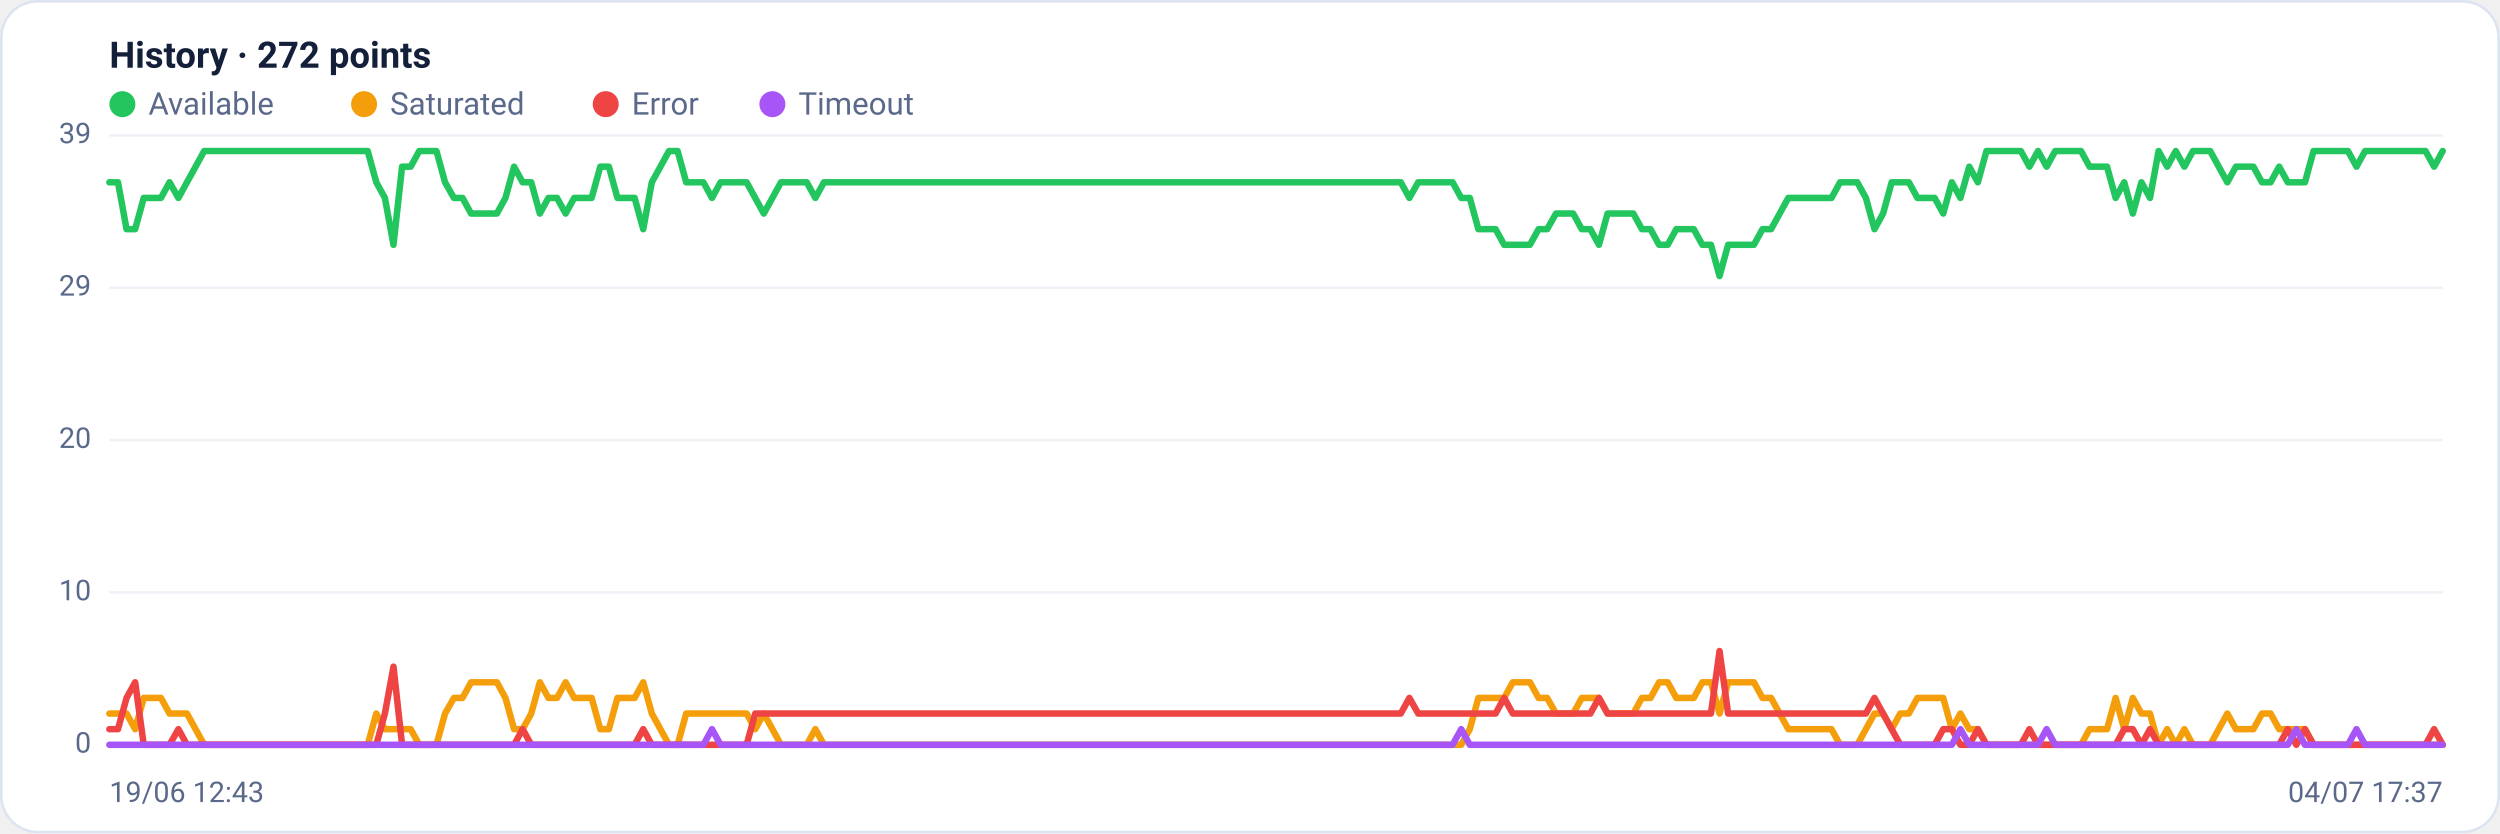
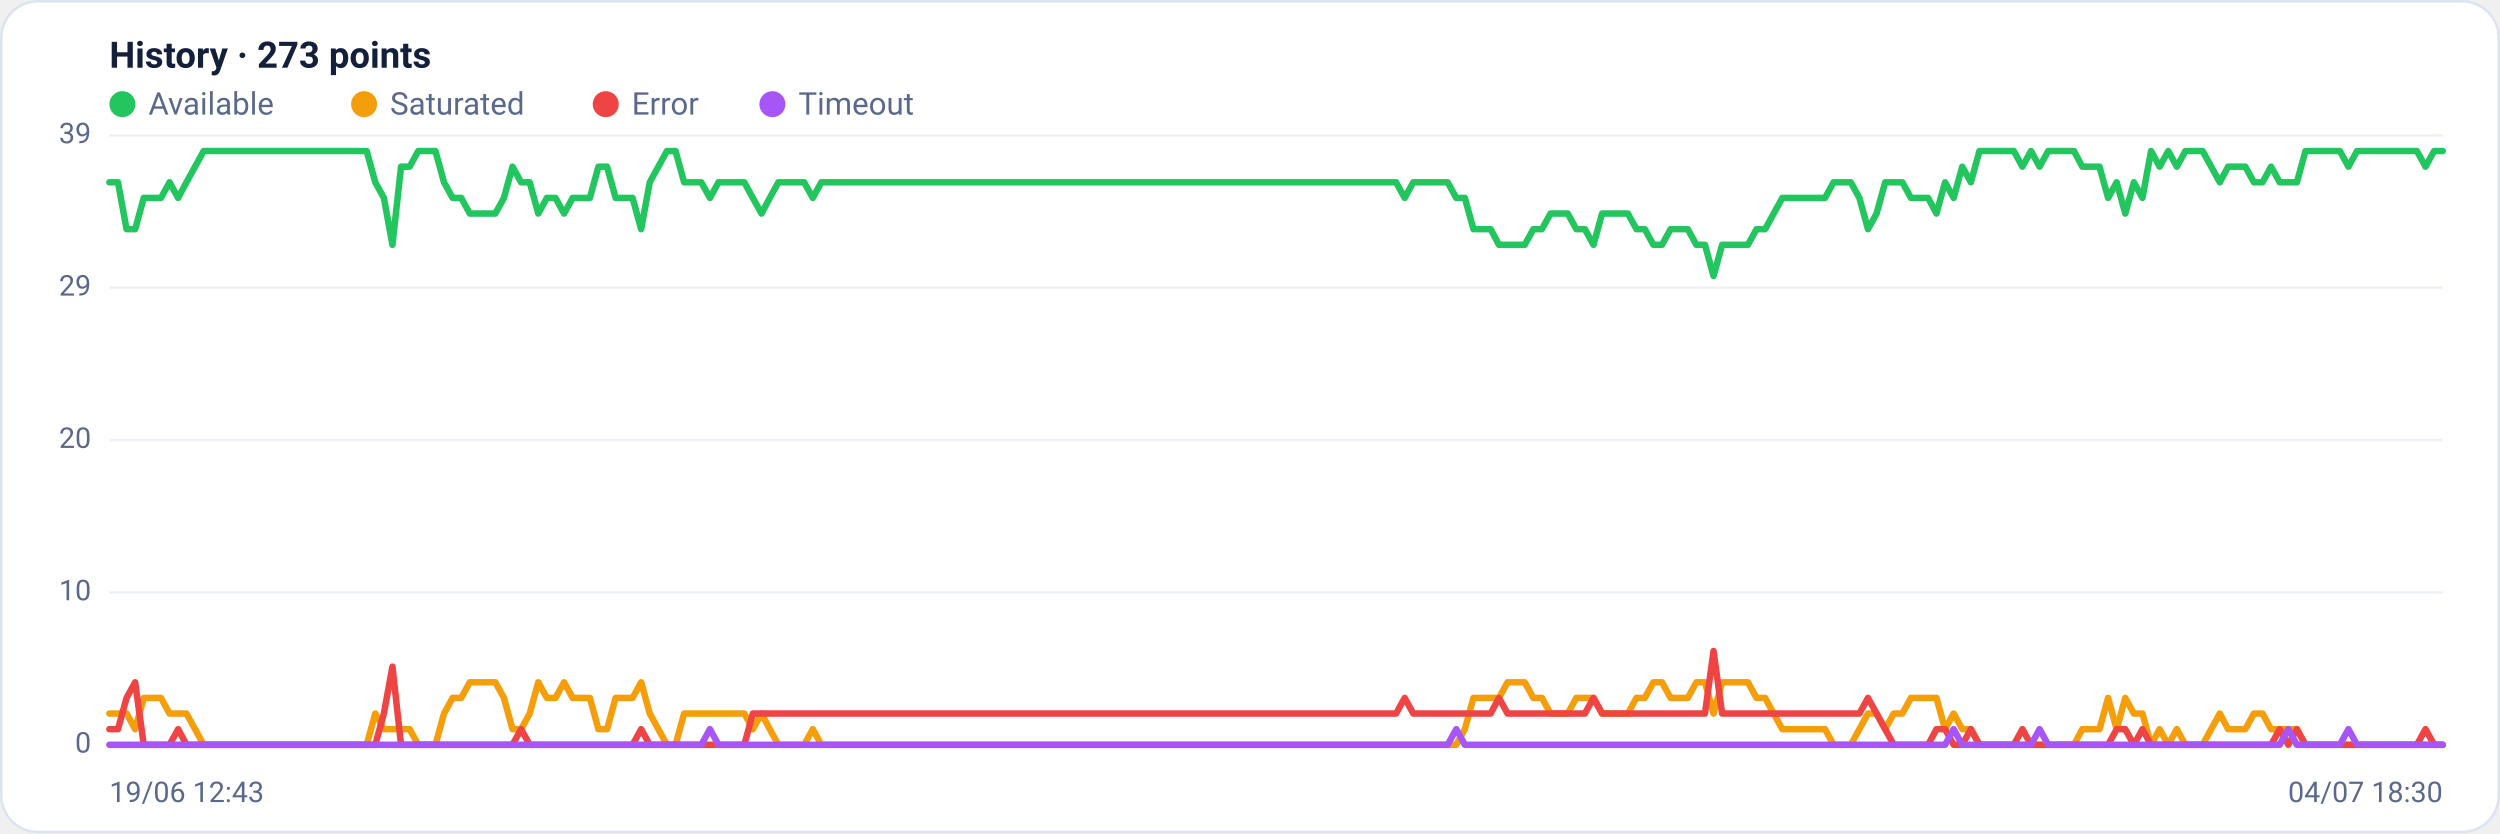
<svg xmlns="http://www.w3.org/2000/svg" viewBox="0 0 960 320" width="960" height="320" font-family="Segoe UI, system-ui, -apple-system, Roboto, Helvetica, Arial, sans-serif" role="img" aria-label="Availability history per region">
  <rect x="0.5" y="0.5" width="959" height="319" rx="14" fill="#ffffff" stroke="#dce3f1" />
-   <text x="42" y="26" font-size="14" font-weight="600" fill="#14203a">History · 272 points</text>
+   <text x="42" y="26" font-size="14" font-weight="600" fill="#14203a">History · 273 points</text>
  <circle cx="47" cy="40" r="5" fill="#22c55e" />
  <text x="57" y="44" font-size="12" fill="#5a688a">Available</text>
  <circle cx="139.8" cy="40" r="5" fill="#f59e0b" />
  <text x="149.8" y="44" font-size="12" fill="#5a688a">Saturated</text>
  <circle cx="232.6" cy="40" r="5" fill="#ef4444" />
  <text x="242.6" y="44" font-size="12" fill="#5a688a">Error</text>
  <circle cx="296.6" cy="40" r="5" fill="#a855f7" />
  <text x="306.6" y="44" font-size="12" fill="#5a688a">Timeout</text>
  <line x1="42" y1="286.0" x2="938" y2="286.0" stroke="#eef2f7" stroke-width="1" />
  <text x="35" y="289.0" text-anchor="end" font-size="11" fill="#5a688a">0</text>
  <line x1="42" y1="227.5" x2="938" y2="227.5" stroke="#eef2f7" stroke-width="1" />
  <text x="35" y="230.5" text-anchor="end" font-size="11" fill="#5a688a">10</text>
  <line x1="42" y1="169.0" x2="938" y2="169.0" stroke="#eef2f7" stroke-width="1" />
  <text x="35" y="172.0" text-anchor="end" font-size="11" fill="#5a688a">20</text>
  <line x1="42" y1="110.5" x2="938" y2="110.5" stroke="#eef2f7" stroke-width="1" />
  <text x="35" y="113.5" text-anchor="end" font-size="11" fill="#5a688a">29</text>
  <line x1="42" y1="52.0" x2="938" y2="52.0" stroke="#eef2f7" stroke-width="1" />
  <text x="35" y="55.0" text-anchor="end" font-size="11" fill="#5a688a">39</text>
-   <polyline fill="none" stroke="#22c55e" stroke-width="2.5" stroke-linejoin="round" stroke-linecap="round" points="42.0,70.0 45.3,70.0 48.6,88.0 51.9,88.0 55.2,76.0 58.5,76.0 61.8,76.0 65.1,70.0 68.5,76.0 71.8,70.0 75.1,64.0 78.4,58.0 81.7,58.0 85.0,58.0 88.3,58.0 91.6,58.0 94.9,58.0 98.2,58.0 101.5,58.0 104.8,58.0 108.1,58.0 111.4,58.0 114.7,58.0 118.0,58.0 121.4,58.0 124.7,58.0 128.0,58.0 131.3,58.0 134.6,58.0 137.9,58.0 141.2,58.0 144.5,70.0 147.8,76.0 151.1,94.0 154.4,64.0 157.7,64.0 161.0,58.0 164.3,58.0 167.6,58.0 170.9,70.0 174.3,76.0 177.6,76.0 180.9,82.0 184.2,82.0 187.5,82.0 190.8,82.0 194.1,76.0 197.4,64.0 200.7,70.0 204.0,70.0 207.3,82.0 210.6,76.0 213.9,76.0 217.2,82.0 220.5,76.0 223.8,76.0 227.2,76.0 230.5,64.0 233.8,64.0 237.1,76.0 240.4,76.0 243.7,76.0 247.0,88.0 250.3,70.0 253.6,64.0 256.9,58.0 260.2,58.0 263.5,70.0 266.8,70.0 270.1,70.0 273.4,76.0 276.7,70.0 280.1,70.0 283.4,70.0 286.7,70.0 290.0,76.0 293.3,82.0 296.6,76.0 299.9,70.0 303.2,70.0 306.5,70.0 309.8,70.0 313.1,76.0 316.4,70.0 319.7,70.0 323.0,70.0 326.3,70.0 329.6,70.0 333.0,70.0 336.3,70.0 339.6,70.0 342.9,70.0 346.2,70.0 349.5,70.0 352.8,70.0 356.1,70.0 359.4,70.0 362.7,70.0 366.0,70.0 369.3,70.0 372.6,70.0 375.9,70.0 379.2,70.0 382.5,70.0 385.9,70.0 389.2,70.0 392.5,70.0 395.8,70.0 399.1,70.0 402.4,70.0 405.7,70.0 409.0,70.0 412.3,70.0 415.6,70.0 418.9,70.0 422.2,70.0 425.5,70.0 428.8,70.0 432.1,70.0 435.4,70.0 438.8,70.0 442.1,70.0 445.4,70.0 448.7,70.0 452.0,70.0 455.3,70.0 458.6,70.0 461.9,70.0 465.2,70.0 468.5,70.0 471.8,70.0 475.1,70.0 478.4,70.0 481.7,70.0 485.0,70.0 488.3,70.0 491.7,70.0 495.0,70.0 498.3,70.0 501.6,70.0 504.9,70.0 508.2,70.0 511.5,70.0 514.8,70.0 518.1,70.0 521.4,70.0 524.7,70.0 528.0,70.0 531.3,70.0 534.6,70.0 537.9,70.0 541.2,76.0 544.6,70.0 547.9,70.0 551.2,70.0 554.5,70.0 557.8,70.0 561.1,76.0 564.4,76.0 567.7,88.0 571.0,88.0 574.3,88.0 577.6,94.0 580.9,94.0 584.2,94.0 587.5,94.0 590.8,88.0 594.1,88.0 597.5,82.0 600.8,82.0 604.1,82.0 607.4,88.0 610.7,88.0 614.0,94.0 617.3,82.0 620.6,82.0 623.9,82.0 627.2,82.0 630.5,88.0 633.8,88.0 637.1,94.0 640.4,94.0 643.7,88.0 647.0,88.0 650.4,88.0 653.7,94.0 657.0,94.0 660.3,106.0 663.6,94.0 666.9,94.0 670.2,94.0 673.5,94.0 676.8,88.0 680.1,88.0 683.4,82.0 686.7,76.0 690.0,76.0 693.3,76.0 696.6,76.0 699.9,76.0 703.3,76.0 706.6,70.0 709.9,70.0 713.2,70.0 716.5,76.0 719.8,88.0 723.1,82.0 726.4,70.0 729.7,70.0 733.0,70.0 736.3,76.0 739.6,76.0 742.9,76.0 746.2,82.0 749.5,70.0 752.8,76.0 756.2,64.0 759.5,70.0 762.8,58.0 766.1,58.0 769.4,58.0 772.7,58.0 776.0,58.0 779.3,64.0 782.6,58.0 785.9,64.0 789.2,58.0 792.5,58.0 795.8,58.0 799.1,58.0 802.4,64.0 805.7,64.0 809.1,64.0 812.4,76.0 815.7,70.0 819.0,82.0 822.3,70.0 825.6,76.0 828.9,58.0 832.2,64.0 835.5,58.0 838.8,64.0 842.1,58.0 845.4,58.0 848.7,58.0 852.0,64.0 855.3,70.0 858.6,64.0 862.0,64.0 865.3,64.0 868.6,70.0 871.9,70.0 875.2,64.0 878.5,70.0 881.8,70.0 885.1,70.0 888.4,58.0 891.7,58.0 895.0,58.0 898.3,58.0 901.6,58.0 904.9,64.0 908.2,58.0 911.5,58.0 914.9,58.0 918.2,58.0 921.5,58.0 924.8,58.0 928.1,58.0 931.4,58.0 934.7,64.0 938.0,58.0" />
-   <polyline fill="none" stroke="#f59e0b" stroke-width="2.5" stroke-linejoin="round" stroke-linecap="round" points="42.0,274.0 45.3,274.0 48.6,274.0 51.9,280.0 55.2,268.0 58.5,268.0 61.8,268.0 65.1,274.0 68.5,274.0 71.8,274.0 75.1,280.0 78.4,286.0 81.7,286.0 85.0,286.0 88.3,286.0 91.6,286.0 94.9,286.0 98.2,286.0 101.5,286.0 104.8,286.0 108.1,286.0 111.4,286.0 114.7,286.0 118.0,286.0 121.4,286.0 124.7,286.0 128.0,286.0 131.3,286.0 134.6,286.0 137.9,286.0 141.2,286.0 144.5,274.0 147.8,280.0 151.1,280.0 154.4,280.0 157.7,280.0 161.0,286.0 164.3,286.0 167.6,286.0 170.9,274.0 174.3,268.0 177.6,268.0 180.9,262.0 184.2,262.0 187.5,262.0 190.8,262.0 194.1,268.0 197.4,280.0 200.7,280.0 204.0,274.0 207.3,262.0 210.6,268.0 213.9,268.0 217.2,262.0 220.5,268.0 223.8,268.0 227.2,268.0 230.5,280.0 233.8,280.0 237.1,268.0 240.4,268.0 243.7,268.0 247.0,262.0 250.3,274.0 253.6,280.0 256.9,286.0 260.2,286.0 263.5,274.0 266.8,274.0 270.1,274.0 273.4,274.0 276.7,274.0 280.1,274.0 283.4,274.0 286.7,274.0 290.0,280.0 293.3,274.0 296.6,280.0 299.9,286.0 303.2,286.0 306.5,286.0 309.8,286.0 313.1,280.0 316.4,286.0 319.7,286.0 323.0,286.0 326.3,286.0 329.6,286.0 333.0,286.0 336.3,286.0 339.6,286.0 342.9,286.0 346.2,286.0 349.5,286.0 352.8,286.0 356.1,286.0 359.4,286.0 362.7,286.0 366.0,286.0 369.3,286.0 372.6,286.0 375.9,286.0 379.2,286.0 382.5,286.0 385.9,286.0 389.2,286.0 392.5,286.0 395.8,286.0 399.1,286.0 402.4,286.0 405.7,286.0 409.0,286.0 412.3,286.0 415.6,286.0 418.9,286.0 422.2,286.0 425.5,286.0 428.8,286.0 432.1,286.0 435.4,286.0 438.8,286.0 442.1,286.0 445.4,286.0 448.7,286.0 452.0,286.0 455.3,286.0 458.6,286.0 461.9,286.0 465.2,286.0 468.5,286.0 471.8,286.0 475.1,286.0 478.4,286.0 481.7,286.0 485.0,286.0 488.3,286.0 491.7,286.0 495.0,286.0 498.3,286.0 501.6,286.0 504.9,286.0 508.2,286.0 511.5,286.0 514.8,286.0 518.1,286.0 521.4,286.0 524.7,286.0 528.0,286.0 531.3,286.0 534.6,286.0 537.9,286.0 541.2,286.0 544.6,286.0 547.9,286.0 551.2,286.0 554.5,286.0 557.8,286.0 561.1,286.0 564.4,280.0 567.7,268.0 571.0,268.0 574.3,268.0 577.6,268.0 580.9,262.0 584.2,262.0 587.5,262.0 590.8,268.0 594.1,268.0 597.5,274.0 600.8,274.0 604.1,274.0 607.4,268.0 610.7,268.0 614.0,268.0 617.3,274.0 620.6,274.0 623.9,274.0 627.2,274.0 630.5,268.0 633.8,268.0 637.1,262.0 640.4,262.0 643.7,268.0 647.0,268.0 650.4,268.0 653.7,262.0 657.0,262.0 660.3,274.0 663.6,262.0 666.9,262.0 670.2,262.0 673.5,262.0 676.8,268.0 680.1,268.0 683.4,274.0 686.7,280.0 690.0,280.0 693.3,280.0 696.6,280.0 699.9,280.0 703.3,280.0 706.6,286.0 709.9,286.0 713.2,286.0 716.5,280.0 719.8,274.0 723.1,274.0 726.4,280.0 729.7,274.0 733.0,274.0 736.3,268.0 739.6,268.0 742.9,268.0 746.2,268.0 749.5,280.0 752.8,274.0 756.2,280.0 759.5,280.0 762.8,286.0 766.1,286.0 769.4,286.0 772.7,286.0 776.0,286.0 779.3,286.0 782.6,286.0 785.9,286.0 789.2,286.0 792.5,286.0 795.8,286.0 799.1,286.0 802.4,280.0 805.7,280.0 809.1,280.0 812.4,268.0 815.7,280.0 819.0,268.0 822.3,274.0 825.6,274.0 828.9,286.0 832.2,280.0 835.5,286.0 838.8,280.0 842.1,286.0 845.4,286.0 848.7,286.0 852.0,280.0 855.3,274.0 858.6,280.0 862.0,280.0 865.3,280.0 868.6,274.0 871.9,274.0 875.2,280.0 878.5,280.0 881.8,280.0 885.1,280.0 888.4,286.0 891.7,286.0 895.0,286.0 898.3,286.0 901.6,286.0 904.9,286.0 908.2,286.0 911.5,286.0 914.9,286.0 918.2,286.0 921.5,286.0 924.8,286.0 928.1,286.0 931.4,286.0 934.7,286.0 938.0,286.0" />
-   <polyline fill="none" stroke="#ef4444" stroke-width="2.5" stroke-linejoin="round" stroke-linecap="round" points="42.0,280.0 45.3,280.0 48.6,268.0 51.9,262.0 55.2,286.0 58.5,286.0 61.8,286.0 65.1,286.0 68.5,280.0 71.8,286.0 75.1,286.0 78.4,286.0 81.7,286.0 85.0,286.0 88.3,286.0 91.6,286.0 94.9,286.0 98.2,286.0 101.5,286.0 104.8,286.0 108.1,286.0 111.4,286.0 114.7,286.0 118.0,286.0 121.4,286.0 124.7,286.0 128.0,286.0 131.3,286.0 134.6,286.0 137.9,286.0 141.2,286.0 144.5,286.0 147.8,274.0 151.1,256.0 154.4,286.0 157.7,286.0 161.0,286.0 164.3,286.0 167.6,286.0 170.9,286.0 174.3,286.0 177.6,286.0 180.9,286.0 184.2,286.0 187.5,286.0 190.8,286.0 194.1,286.0 197.4,286.0 200.7,280.0 204.0,286.0 207.3,286.0 210.6,286.0 213.9,286.0 217.2,286.0 220.5,286.0 223.8,286.0 227.2,286.0 230.5,286.0 233.8,286.0 237.1,286.0 240.4,286.0 243.7,286.0 247.0,280.0 250.3,286.0 253.6,286.0 256.9,286.0 260.2,286.0 263.5,286.0 266.8,286.0 270.1,286.0 273.4,286.0 276.7,286.0 280.1,286.0 283.4,286.0 286.7,286.0 290.0,274.0 293.3,274.0 296.6,274.0 299.9,274.0 303.2,274.0 306.5,274.0 309.8,274.0 313.1,274.0 316.4,274.0 319.7,274.0 323.0,274.0 326.3,274.0 329.6,274.0 333.0,274.0 336.3,274.0 339.6,274.0 342.9,274.0 346.2,274.0 349.5,274.0 352.8,274.0 356.1,274.0 359.4,274.0 362.7,274.0 366.0,274.0 369.3,274.0 372.6,274.0 375.9,274.0 379.2,274.0 382.5,274.0 385.9,274.0 389.2,274.0 392.5,274.0 395.8,274.0 399.1,274.0 402.4,274.0 405.7,274.0 409.0,274.0 412.3,274.0 415.6,274.0 418.9,274.0 422.2,274.0 425.5,274.0 428.8,274.0 432.1,274.0 435.4,274.0 438.8,274.0 442.1,274.0 445.4,274.0 448.7,274.0 452.0,274.0 455.3,274.0 458.6,274.0 461.9,274.0 465.2,274.0 468.5,274.0 471.8,274.0 475.1,274.0 478.4,274.0 481.7,274.0 485.0,274.0 488.3,274.0 491.7,274.0 495.0,274.0 498.3,274.0 501.6,274.0 504.9,274.0 508.2,274.0 511.5,274.0 514.8,274.0 518.1,274.0 521.4,274.0 524.7,274.0 528.0,274.0 531.3,274.0 534.6,274.0 537.9,274.0 541.2,268.0 544.6,274.0 547.9,274.0 551.2,274.0 554.5,274.0 557.8,274.0 561.1,274.0 564.4,274.0 567.7,274.0 571.0,274.0 574.3,274.0 577.6,268.0 580.9,274.0 584.2,274.0 587.5,274.0 590.8,274.0 594.1,274.0 597.5,274.0 600.8,274.0 604.1,274.0 607.4,274.0 610.7,274.0 614.0,268.0 617.3,274.0 620.6,274.0 623.9,274.0 627.2,274.0 630.5,274.0 633.8,274.0 637.1,274.0 640.4,274.0 643.7,274.0 647.0,274.0 650.4,274.0 653.7,274.0 657.0,274.0 660.3,250.0 663.6,274.0 666.9,274.0 670.2,274.0 673.5,274.0 676.8,274.0 680.1,274.0 683.4,274.0 686.7,274.0 690.0,274.0 693.3,274.0 696.6,274.0 699.9,274.0 703.3,274.0 706.6,274.0 709.9,274.0 713.2,274.0 716.5,274.0 719.8,268.0 723.1,274.0 726.4,280.0 729.7,286.0 733.0,286.0 736.3,286.0 739.6,286.0 742.9,286.0 746.2,280.0 749.5,280.0 752.8,286.0 756.2,286.0 759.5,280.0 762.8,286.0 766.1,286.0 769.4,286.0 772.7,286.0 776.0,286.0 779.3,280.0 782.6,286.0 785.9,286.0 789.2,286.0 792.5,286.0 795.8,286.0 799.1,286.0 802.4,286.0 805.7,286.0 809.1,286.0 812.4,286.0 815.7,280.0 819.0,280.0 822.3,286.0 825.6,280.0 828.9,286.0 832.2,286.0 835.5,286.0 838.8,286.0 842.1,286.0 845.4,286.0 848.7,286.0 852.0,286.0 855.3,286.0 858.6,286.0 862.0,286.0 865.3,286.0 868.6,286.0 871.9,286.0 875.2,286.0 878.5,280.0 881.8,286.0 885.1,280.0 888.4,286.0 891.7,286.0 895.0,286.0 898.3,286.0 901.6,286.0 904.9,286.0 908.2,286.0 911.5,286.0 914.9,286.0 918.2,286.0 921.5,286.0 924.8,286.0 928.1,286.0 931.4,286.0 934.7,280.0 938.0,286.0" />
-   <polyline fill="none" stroke="#a855f7" stroke-width="2.5" stroke-linejoin="round" stroke-linecap="round" points="42.0,286.0 45.3,286.0 48.6,286.0 51.9,286.0 55.2,286.0 58.5,286.0 61.8,286.0 65.1,286.0 68.5,286.0 71.8,286.0 75.1,286.0 78.4,286.0 81.7,286.0 85.0,286.0 88.3,286.0 91.6,286.0 94.9,286.0 98.2,286.0 101.5,286.0 104.8,286.0 108.1,286.0 111.4,286.0 114.7,286.0 118.0,286.0 121.4,286.0 124.7,286.0 128.0,286.0 131.3,286.0 134.6,286.0 137.9,286.0 141.2,286.0 144.5,286.0 147.8,286.0 151.1,286.0 154.4,286.0 157.7,286.0 161.0,286.0 164.3,286.0 167.6,286.0 170.9,286.0 174.3,286.0 177.6,286.0 180.9,286.0 184.2,286.0 187.5,286.0 190.8,286.0 194.1,286.0 197.4,286.0 200.7,286.0 204.0,286.0 207.3,286.0 210.6,286.0 213.9,286.0 217.2,286.0 220.5,286.0 223.8,286.0 227.2,286.0 230.5,286.0 233.8,286.0 237.1,286.0 240.4,286.0 243.7,286.0 247.0,286.0 250.3,286.0 253.6,286.0 256.9,286.0 260.2,286.0 263.5,286.0 266.8,286.0 270.1,286.0 273.4,280.0 276.7,286.0 280.1,286.0 283.4,286.0 286.7,286.0 290.0,286.0 293.3,286.0 296.6,286.0 299.9,286.0 303.2,286.0 306.5,286.0 309.8,286.0 313.1,286.0 316.4,286.0 319.7,286.0 323.0,286.0 326.3,286.0 329.6,286.0 333.0,286.0 336.3,286.0 339.6,286.0 342.9,286.0 346.2,286.0 349.5,286.0 352.8,286.0 356.1,286.0 359.4,286.0 362.7,286.0 366.0,286.0 369.3,286.0 372.6,286.0 375.9,286.0 379.2,286.0 382.5,286.0 385.9,286.0 389.2,286.0 392.5,286.0 395.8,286.0 399.1,286.0 402.4,286.0 405.7,286.0 409.0,286.0 412.3,286.0 415.6,286.0 418.9,286.0 422.2,286.0 425.5,286.0 428.8,286.0 432.1,286.0 435.4,286.0 438.8,286.0 442.1,286.0 445.4,286.0 448.7,286.0 452.0,286.0 455.3,286.0 458.6,286.0 461.9,286.0 465.2,286.0 468.5,286.0 471.8,286.0 475.1,286.0 478.4,286.0 481.7,286.0 485.0,286.0 488.3,286.0 491.7,286.0 495.0,286.0 498.3,286.0 501.6,286.0 504.9,286.0 508.2,286.0 511.5,286.0 514.8,286.0 518.1,286.0 521.4,286.0 524.7,286.0 528.0,286.0 531.3,286.0 534.6,286.0 537.9,286.0 541.2,286.0 544.6,286.0 547.9,286.0 551.2,286.0 554.5,286.0 557.8,286.0 561.1,280.0 564.4,286.0 567.7,286.0 571.0,286.0 574.3,286.0 577.6,286.0 580.9,286.0 584.2,286.0 587.5,286.0 590.8,286.0 594.1,286.0 597.5,286.0 600.8,286.0 604.1,286.0 607.4,286.0 610.7,286.0 614.0,286.0 617.3,286.0 620.6,286.0 623.9,286.0 627.2,286.0 630.5,286.0 633.8,286.0 637.1,286.0 640.4,286.0 643.7,286.0 647.0,286.0 650.4,286.0 653.7,286.0 657.0,286.0 660.3,286.0 663.6,286.0 666.9,286.0 670.2,286.0 673.5,286.0 676.8,286.0 680.1,286.0 683.4,286.0 686.7,286.0 690.0,286.0 693.3,286.0 696.6,286.0 699.9,286.0 703.3,286.0 706.6,286.0 709.9,286.0 713.2,286.0 716.5,286.0 719.8,286.0 723.1,286.0 726.4,286.0 729.7,286.0 733.0,286.0 736.3,286.0 739.6,286.0 742.9,286.0 746.2,286.0 749.5,286.0 752.8,280.0 756.2,286.0 759.5,286.0 762.8,286.0 766.1,286.0 769.4,286.0 772.7,286.0 776.0,286.0 779.3,286.0 782.6,286.0 785.9,280.0 789.2,286.0 792.5,286.0 795.8,286.0 799.1,286.0 802.4,286.0 805.7,286.0 809.1,286.0 812.4,286.0 815.7,286.0 819.0,286.0 822.3,286.0 825.6,286.0 828.9,286.0 832.2,286.0 835.5,286.0 838.8,286.0 842.1,286.0 845.4,286.0 848.7,286.0 852.0,286.0 855.3,286.0 858.6,286.0 862.0,286.0 865.3,286.0 868.6,286.0 871.9,286.0 875.2,286.0 878.5,286.0 881.8,280.0 885.1,286.0 888.4,286.0 891.7,286.0 895.0,286.0 898.3,286.0 901.6,286.0 904.9,280.0 908.2,286.0 911.5,286.0 914.9,286.0 918.2,286.0 921.5,286.0 924.8,286.0 928.1,286.0 931.4,286.0 934.7,286.0 938.0,286.0" />
+   <polyline fill="none" stroke="#22c55e" stroke-width="2.5" stroke-linejoin="round" stroke-linecap="round" points="42.0,70.0 45.3,70.0 48.6,88.0 51.9,88.0 55.2,76.0 58.5,76.0 61.8,76.0 65.1,70.0 68.4,76.0 71.6,70.0 74.9,64.0 78.2,58.0 81.5,58.0 84.8,58.0 88.1,58.0 91.4,58.0 94.7,58.0 98.0,58.0 101.3,58.0 104.6,58.0 107.9,58.0 111.2,58.0 114.5,58.0 117.8,58.0 121.1,58.0 124.4,58.0 127.6,58.0 130.9,58.0 134.2,58.0 137.5,58.0 140.8,58.0 144.1,70.0 147.4,76.0 150.7,94.0 154.0,64.0 157.3,64.0 160.6,58.0 163.9,58.0 167.2,58.0 170.5,70.0 173.8,76.0 177.1,76.0 180.4,82.0 183.6,82.0 186.9,82.0 190.2,82.0 193.5,76.0 196.8,64.0 200.1,70.0 203.4,70.0 206.7,82.0 210.0,76.0 213.3,76.0 216.6,82.0 219.9,76.0 223.2,76.0 226.5,76.0 229.8,64.0 233.1,64.0 236.4,76.0 239.6,76.0 242.9,76.0 246.2,88.0 249.5,70.0 252.8,64.0 256.1,58.0 259.4,58.0 262.7,70.0 266.0,70.0 269.3,70.0 272.6,76.0 275.9,70.0 279.2,70.0 282.5,70.0 285.8,70.0 289.1,76.0 292.4,82.0 295.6,76.0 298.9,70.0 302.2,70.0 305.5,70.0 308.8,70.0 312.1,76.0 315.4,70.0 318.7,70.0 322.0,70.0 325.3,70.0 328.6,70.0 331.9,70.0 335.2,70.0 338.5,70.0 341.8,70.0 345.1,70.0 348.4,70.0 351.6,70.0 354.9,70.0 358.2,70.0 361.5,70.0 364.8,70.0 368.1,70.0 371.4,70.0 374.7,70.0 378.0,70.0 381.3,70.0 384.6,70.0 387.9,70.0 391.2,70.0 394.5,70.0 397.8,70.0 401.1,70.0 404.4,70.0 407.6,70.0 410.9,70.0 414.2,70.0 417.5,70.0 420.8,70.0 424.1,70.0 427.4,70.0 430.7,70.0 434.0,70.0 437.3,70.0 440.6,70.0 443.9,70.0 447.2,70.0 450.5,70.0 453.8,70.0 457.1,70.0 460.4,70.0 463.6,70.0 466.9,70.0 470.2,70.0 473.5,70.0 476.8,70.0 480.1,70.0 483.4,70.0 486.7,70.0 490.0,70.0 493.3,70.0 496.6,70.0 499.9,70.0 503.2,70.0 506.5,70.0 509.8,70.0 513.1,70.0 516.4,70.0 519.6,70.0 522.9,70.0 526.2,70.0 529.5,70.0 532.8,70.0 536.1,70.0 539.4,76.0 542.7,70.0 546.0,70.0 549.3,70.0 552.6,70.0 555.9,70.0 559.2,76.0 562.5,76.0 565.8,88.0 569.1,88.0 572.4,88.0 575.6,94.0 578.9,94.0 582.2,94.0 585.5,94.0 588.8,88.0 592.1,88.0 595.4,82.0 598.7,82.0 602.0,82.0 605.3,88.0 608.6,88.0 611.9,94.0 615.2,82.0 618.5,82.0 621.8,82.0 625.1,82.0 628.4,88.0 631.6,88.0 634.9,94.0 638.2,94.0 641.5,88.0 644.8,88.0 648.1,88.0 651.4,94.0 654.7,94.0 658.0,106.0 661.3,94.0 664.6,94.0 667.9,94.0 671.2,94.0 674.5,88.0 677.8,88.0 681.1,82.0 684.4,76.0 687.6,76.0 690.9,76.0 694.2,76.0 697.5,76.0 700.8,76.0 704.1,70.0 707.4,70.0 710.7,70.0 714.0,76.0 717.3,88.0 720.6,82.0 723.9,70.0 727.2,70.0 730.5,70.0 733.8,76.0 737.1,76.0 740.4,76.0 743.6,82.0 746.9,70.0 750.2,76.0 753.5,64.0 756.8,70.0 760.1,58.0 763.4,58.0 766.7,58.0 770.0,58.0 773.3,58.0 776.6,64.0 779.9,58.0 783.2,64.0 786.5,58.0 789.8,58.0 793.1,58.0 796.4,58.0 799.6,64.0 802.9,64.0 806.2,64.0 809.5,76.0 812.8,70.0 816.1,82.0 819.4,70.0 822.7,76.0 826.0,58.0 829.3,64.0 832.6,58.0 835.9,64.0 839.2,58.0 842.5,58.0 845.8,58.0 849.1,64.0 852.4,70.0 855.6,64.0 858.9,64.0 862.2,64.0 865.5,70.0 868.8,70.0 872.1,64.0 875.4,70.0 878.7,70.0 882.0,70.0 885.3,58.0 888.6,58.0 891.9,58.0 895.2,58.0 898.5,58.0 901.8,64.0 905.1,58.0 908.4,58.0 911.6,58.0 914.9,58.0 918.2,58.0 921.5,58.0 924.8,58.0 928.1,58.0 931.4,64.0 934.7,58.0 938.0,58.0" />
+   <polyline fill="none" stroke="#f59e0b" stroke-width="2.5" stroke-linejoin="round" stroke-linecap="round" points="42.0,274.0 45.3,274.0 48.6,274.0 51.9,280.0 55.2,268.0 58.5,268.0 61.8,268.0 65.1,274.0 68.4,274.0 71.6,274.0 74.9,280.0 78.2,286.0 81.5,286.0 84.8,286.0 88.1,286.0 91.4,286.0 94.7,286.0 98.0,286.0 101.3,286.0 104.6,286.0 107.9,286.0 111.2,286.0 114.5,286.0 117.8,286.0 121.1,286.0 124.4,286.0 127.6,286.0 130.9,286.0 134.2,286.0 137.5,286.0 140.8,286.0 144.1,274.0 147.4,280.0 150.7,280.0 154.0,280.0 157.3,280.0 160.6,286.0 163.9,286.0 167.2,286.0 170.5,274.0 173.8,268.0 177.1,268.0 180.4,262.0 183.6,262.0 186.9,262.0 190.2,262.0 193.5,268.0 196.8,280.0 200.1,280.0 203.4,274.0 206.7,262.0 210.0,268.0 213.3,268.0 216.6,262.0 219.9,268.0 223.2,268.0 226.5,268.0 229.8,280.0 233.1,280.0 236.4,268.0 239.6,268.0 242.9,268.0 246.2,262.0 249.5,274.0 252.8,280.0 256.1,286.0 259.4,286.0 262.7,274.0 266.0,274.0 269.3,274.0 272.6,274.0 275.9,274.0 279.2,274.0 282.5,274.0 285.8,274.0 289.1,280.0 292.4,274.0 295.6,280.0 298.9,286.0 302.2,286.0 305.5,286.0 308.8,286.0 312.1,280.0 315.4,286.0 318.7,286.0 322.0,286.0 325.3,286.0 328.6,286.0 331.9,286.0 335.2,286.0 338.5,286.0 341.8,286.0 345.1,286.0 348.4,286.0 351.6,286.0 354.9,286.0 358.2,286.0 361.5,286.0 364.8,286.0 368.1,286.0 371.4,286.0 374.7,286.0 378.0,286.0 381.3,286.0 384.6,286.0 387.9,286.0 391.2,286.0 394.5,286.0 397.8,286.0 401.1,286.0 404.4,286.0 407.6,286.0 410.9,286.0 414.2,286.0 417.5,286.0 420.8,286.0 424.1,286.0 427.4,286.0 430.7,286.0 434.0,286.0 437.3,286.0 440.6,286.0 443.9,286.0 447.2,286.0 450.5,286.0 453.8,286.0 457.1,286.0 460.4,286.0 463.6,286.0 466.9,286.0 470.2,286.0 473.5,286.0 476.8,286.0 480.1,286.0 483.4,286.0 486.7,286.0 490.0,286.0 493.3,286.0 496.6,286.0 499.9,286.0 503.2,286.0 506.5,286.0 509.8,286.0 513.1,286.0 516.4,286.0 519.6,286.0 522.9,286.0 526.2,286.0 529.5,286.0 532.8,286.0 536.1,286.0 539.4,286.0 542.7,286.0 546.0,286.0 549.3,286.0 552.6,286.0 555.9,286.0 559.2,286.0 562.5,280.0 565.8,268.0 569.1,268.0 572.4,268.0 575.6,268.0 578.9,262.0 582.2,262.0 585.5,262.0 588.8,268.0 592.1,268.0 595.4,274.0 598.7,274.0 602.0,274.0 605.3,268.0 608.6,268.0 611.9,268.0 615.2,274.0 618.5,274.0 621.8,274.0 625.1,274.0 628.4,268.0 631.6,268.0 634.9,262.0 638.2,262.0 641.5,268.0 644.8,268.0 648.1,268.0 651.4,262.0 654.7,262.0 658.0,274.0 661.3,262.0 664.6,262.0 667.9,262.0 671.2,262.0 674.5,268.0 677.8,268.0 681.1,274.0 684.4,280.0 687.6,280.0 690.9,280.0 694.2,280.0 697.5,280.0 700.8,280.0 704.1,286.0 707.4,286.0 710.7,286.0 714.0,280.0 717.3,274.0 720.6,274.0 723.9,280.0 727.2,274.0 730.5,274.0 733.8,268.0 737.1,268.0 740.4,268.0 743.6,268.0 746.9,280.0 750.2,274.0 753.5,280.0 756.8,280.0 760.1,286.0 763.4,286.0 766.7,286.0 770.0,286.0 773.3,286.0 776.6,286.0 779.9,286.0 783.2,286.0 786.5,286.0 789.8,286.0 793.1,286.0 796.4,286.0 799.6,280.0 802.9,280.0 806.2,280.0 809.5,268.0 812.8,280.0 816.1,268.0 819.4,274.0 822.7,274.0 826.0,286.0 829.3,280.0 832.6,286.0 835.9,280.0 839.2,286.0 842.5,286.0 845.8,286.0 849.1,280.0 852.4,274.0 855.6,280.0 858.9,280.0 862.2,280.0 865.5,274.0 868.8,274.0 872.1,280.0 875.4,280.0 878.7,280.0 882.0,280.0 885.3,286.0 888.6,286.0 891.9,286.0 895.2,286.0 898.5,286.0 901.8,286.0 905.1,286.0 908.4,286.0 911.6,286.0 914.9,286.0 918.2,286.0 921.5,286.0 924.8,286.0 928.1,286.0 931.4,286.0 934.7,286.0 938.0,286.0" />
+   <polyline fill="none" stroke="#ef4444" stroke-width="2.5" stroke-linejoin="round" stroke-linecap="round" points="42.0,280.0 45.3,280.0 48.6,268.0 51.9,262.0 55.2,286.0 58.5,286.0 61.8,286.0 65.1,286.0 68.4,280.0 71.6,286.0 74.9,286.0 78.2,286.0 81.5,286.0 84.8,286.0 88.1,286.0 91.4,286.0 94.7,286.0 98.0,286.0 101.3,286.0 104.6,286.0 107.9,286.0 111.2,286.0 114.5,286.0 117.8,286.0 121.1,286.0 124.4,286.0 127.6,286.0 130.9,286.0 134.2,286.0 137.5,286.0 140.8,286.0 144.1,286.0 147.4,274.0 150.7,256.0 154.0,286.0 157.3,286.0 160.6,286.0 163.9,286.0 167.2,286.0 170.5,286.0 173.8,286.0 177.1,286.0 180.4,286.0 183.6,286.0 186.9,286.0 190.2,286.0 193.5,286.0 196.8,286.0 200.1,280.0 203.4,286.0 206.7,286.0 210.0,286.0 213.3,286.0 216.6,286.0 219.9,286.0 223.2,286.0 226.5,286.0 229.8,286.0 233.1,286.0 236.4,286.0 239.6,286.0 242.9,286.0 246.2,280.0 249.5,286.0 252.8,286.0 256.1,286.0 259.4,286.0 262.7,286.0 266.0,286.0 269.3,286.0 272.6,286.0 275.9,286.0 279.2,286.0 282.5,286.0 285.8,286.0 289.1,274.0 292.4,274.0 295.6,274.0 298.9,274.0 302.2,274.0 305.5,274.0 308.8,274.0 312.1,274.0 315.4,274.0 318.7,274.0 322.0,274.0 325.3,274.0 328.6,274.0 331.9,274.0 335.2,274.0 338.5,274.0 341.8,274.0 345.1,274.0 348.4,274.0 351.6,274.0 354.9,274.0 358.2,274.0 361.5,274.0 364.8,274.0 368.1,274.0 371.4,274.0 374.7,274.0 378.0,274.0 381.3,274.0 384.6,274.0 387.9,274.0 391.2,274.0 394.5,274.0 397.8,274.0 401.1,274.0 404.4,274.0 407.6,274.0 410.9,274.0 414.2,274.0 417.5,274.0 420.8,274.0 424.1,274.0 427.4,274.0 430.7,274.0 434.0,274.0 437.3,274.0 440.6,274.0 443.9,274.0 447.2,274.0 450.5,274.0 453.8,274.0 457.1,274.0 460.4,274.0 463.6,274.0 466.9,274.0 470.2,274.0 473.5,274.0 476.8,274.0 480.1,274.0 483.4,274.0 486.7,274.0 490.0,274.0 493.3,274.0 496.6,274.0 499.9,274.0 503.2,274.0 506.5,274.0 509.8,274.0 513.1,274.0 516.4,274.0 519.6,274.0 522.9,274.0 526.2,274.0 529.5,274.0 532.8,274.0 536.1,274.0 539.4,268.0 542.7,274.0 546.0,274.0 549.3,274.0 552.6,274.0 555.9,274.0 559.2,274.0 562.5,274.0 565.8,274.0 569.1,274.0 572.4,274.0 575.6,268.0 578.9,274.0 582.2,274.0 585.5,274.0 588.8,274.0 592.1,274.0 595.4,274.0 598.7,274.0 602.0,274.0 605.3,274.0 608.6,274.0 611.9,268.0 615.2,274.0 618.5,274.0 621.8,274.0 625.1,274.0 628.4,274.0 631.6,274.0 634.9,274.0 638.2,274.0 641.5,274.0 644.8,274.0 648.1,274.0 651.4,274.0 654.7,274.0 658.0,250.0 661.3,274.0 664.6,274.0 667.9,274.0 671.2,274.0 674.5,274.0 677.8,274.0 681.1,274.0 684.4,274.0 687.6,274.0 690.9,274.0 694.2,274.0 697.5,274.0 700.8,274.0 704.1,274.0 707.4,274.0 710.7,274.0 714.0,274.0 717.3,268.0 720.6,274.0 723.9,280.0 727.2,286.0 730.5,286.0 733.8,286.0 737.1,286.0 740.4,286.0 743.6,280.0 746.9,280.0 750.2,286.0 753.5,286.0 756.8,280.0 760.1,286.0 763.4,286.0 766.7,286.0 770.0,286.0 773.3,286.0 776.6,280.0 779.9,286.0 783.2,286.0 786.5,286.0 789.8,286.0 793.1,286.0 796.4,286.0 799.6,286.0 802.9,286.0 806.2,286.0 809.5,286.0 812.8,280.0 816.1,280.0 819.4,286.0 822.7,280.0 826.0,286.0 829.3,286.0 832.6,286.0 835.9,286.0 839.2,286.0 842.5,286.0 845.8,286.0 849.1,286.0 852.4,286.0 855.6,286.0 858.9,286.0 862.2,286.0 865.5,286.0 868.8,286.0 872.1,286.0 875.4,280.0 878.7,286.0 882.0,280.0 885.3,286.0 888.6,286.0 891.9,286.0 895.2,286.0 898.5,286.0 901.8,286.0 905.1,286.0 908.4,286.0 911.6,286.0 914.9,286.0 918.2,286.0 921.5,286.0 924.8,286.0 928.1,286.0 931.4,280.0 934.7,286.0 938.0,286.0" />
+   <polyline fill="none" stroke="#a855f7" stroke-width="2.5" stroke-linejoin="round" stroke-linecap="round" points="42.0,286.0 45.3,286.0 48.6,286.0 51.9,286.0 55.2,286.0 58.5,286.0 61.8,286.0 65.1,286.0 68.4,286.0 71.6,286.0 74.9,286.0 78.2,286.0 81.5,286.0 84.8,286.0 88.1,286.0 91.4,286.0 94.7,286.0 98.0,286.0 101.3,286.0 104.6,286.0 107.9,286.0 111.2,286.0 114.5,286.0 117.8,286.0 121.1,286.0 124.4,286.0 127.6,286.0 130.9,286.0 134.2,286.0 137.5,286.0 140.8,286.0 144.1,286.0 147.4,286.0 150.7,286.0 154.0,286.0 157.3,286.0 160.6,286.0 163.9,286.0 167.2,286.0 170.5,286.0 173.8,286.0 177.1,286.0 180.4,286.0 183.6,286.0 186.9,286.0 190.2,286.0 193.5,286.0 196.8,286.0 200.1,286.0 203.4,286.0 206.7,286.0 210.0,286.0 213.3,286.0 216.6,286.0 219.9,286.0 223.2,286.0 226.5,286.0 229.8,286.0 233.1,286.0 236.4,286.0 239.6,286.0 242.9,286.0 246.2,286.0 249.5,286.0 252.8,286.0 256.1,286.0 259.4,286.0 262.7,286.0 266.0,286.0 269.3,286.0 272.6,280.0 275.9,286.0 279.2,286.0 282.5,286.0 285.8,286.0 289.1,286.0 292.4,286.0 295.6,286.0 298.9,286.0 302.2,286.0 305.5,286.0 308.8,286.0 312.1,286.0 315.4,286.0 318.7,286.0 322.0,286.0 325.3,286.0 328.6,286.0 331.9,286.0 335.2,286.0 338.5,286.0 341.8,286.0 345.1,286.0 348.4,286.0 351.6,286.0 354.9,286.0 358.2,286.0 361.5,286.0 364.8,286.0 368.1,286.0 371.4,286.0 374.7,286.0 378.0,286.0 381.3,286.0 384.6,286.0 387.9,286.0 391.2,286.0 394.5,286.0 397.8,286.0 401.1,286.0 404.4,286.0 407.6,286.0 410.9,286.0 414.2,286.0 417.5,286.0 420.8,286.0 424.1,286.0 427.4,286.0 430.7,286.0 434.0,286.0 437.3,286.0 440.6,286.0 443.9,286.0 447.2,286.0 450.5,286.0 453.8,286.0 457.1,286.0 460.4,286.0 463.6,286.0 466.9,286.0 470.2,286.0 473.5,286.0 476.8,286.0 480.1,286.0 483.4,286.0 486.7,286.0 490.0,286.0 493.3,286.0 496.6,286.0 499.9,286.0 503.2,286.0 506.5,286.0 509.8,286.0 513.1,286.0 516.4,286.0 519.6,286.0 522.9,286.0 526.2,286.0 529.5,286.0 532.8,286.0 536.1,286.0 539.4,286.0 542.7,286.0 546.0,286.0 549.3,286.0 552.6,286.0 555.9,286.0 559.2,280.0 562.5,286.0 565.8,286.0 569.1,286.0 572.4,286.0 575.6,286.0 578.9,286.0 582.2,286.0 585.5,286.0 588.8,286.0 592.1,286.0 595.4,286.0 598.7,286.0 602.0,286.0 605.3,286.0 608.6,286.0 611.9,286.0 615.2,286.0 618.5,286.0 621.8,286.0 625.1,286.0 628.4,286.0 631.6,286.0 634.9,286.0 638.2,286.0 641.5,286.0 644.8,286.0 648.1,286.0 651.4,286.0 654.7,286.0 658.0,286.0 661.3,286.0 664.6,286.0 667.9,286.0 671.2,286.0 674.5,286.0 677.8,286.0 681.1,286.0 684.4,286.0 687.6,286.0 690.9,286.0 694.2,286.0 697.5,286.0 700.8,286.0 704.1,286.0 707.4,286.0 710.7,286.0 714.0,286.0 717.3,286.0 720.6,286.0 723.9,286.0 727.2,286.0 730.5,286.0 733.8,286.0 737.1,286.0 740.4,286.0 743.6,286.0 746.9,286.0 750.2,280.0 753.5,286.0 756.8,286.0 760.1,286.0 763.4,286.0 766.7,286.0 770.0,286.0 773.3,286.0 776.6,286.0 779.9,286.0 783.2,280.0 786.5,286.0 789.8,286.0 793.1,286.0 796.4,286.0 799.6,286.0 802.9,286.0 806.2,286.0 809.5,286.0 812.8,286.0 816.1,286.0 819.4,286.0 822.7,286.0 826.0,286.0 829.3,286.0 832.6,286.0 835.9,286.0 839.2,286.0 842.5,286.0 845.8,286.0 849.1,286.0 852.4,286.0 855.6,286.0 858.9,286.0 862.2,286.0 865.5,286.0 868.8,286.0 872.1,286.0 875.4,286.0 878.7,280.0 882.0,286.0 885.3,286.0 888.6,286.0 891.9,286.0 895.2,286.0 898.5,286.0 901.8,280.0 905.1,286.0 908.4,286.0 911.6,286.0 914.9,286.0 918.2,286.0 921.5,286.0 924.8,286.0 928.1,286.0 931.4,286.0 934.7,286.0 938.0,286.0" />
  <text x="42" y="308" font-size="11" fill="#5a688a">19/06 12:43</text>
-   <text x="938" y="308" text-anchor="end" font-size="11" fill="#5a688a">04/07 17:37</text>
+   <text x="938" y="308" text-anchor="end" font-size="11" fill="#5a688a">04/07 18:30</text>
</svg>
